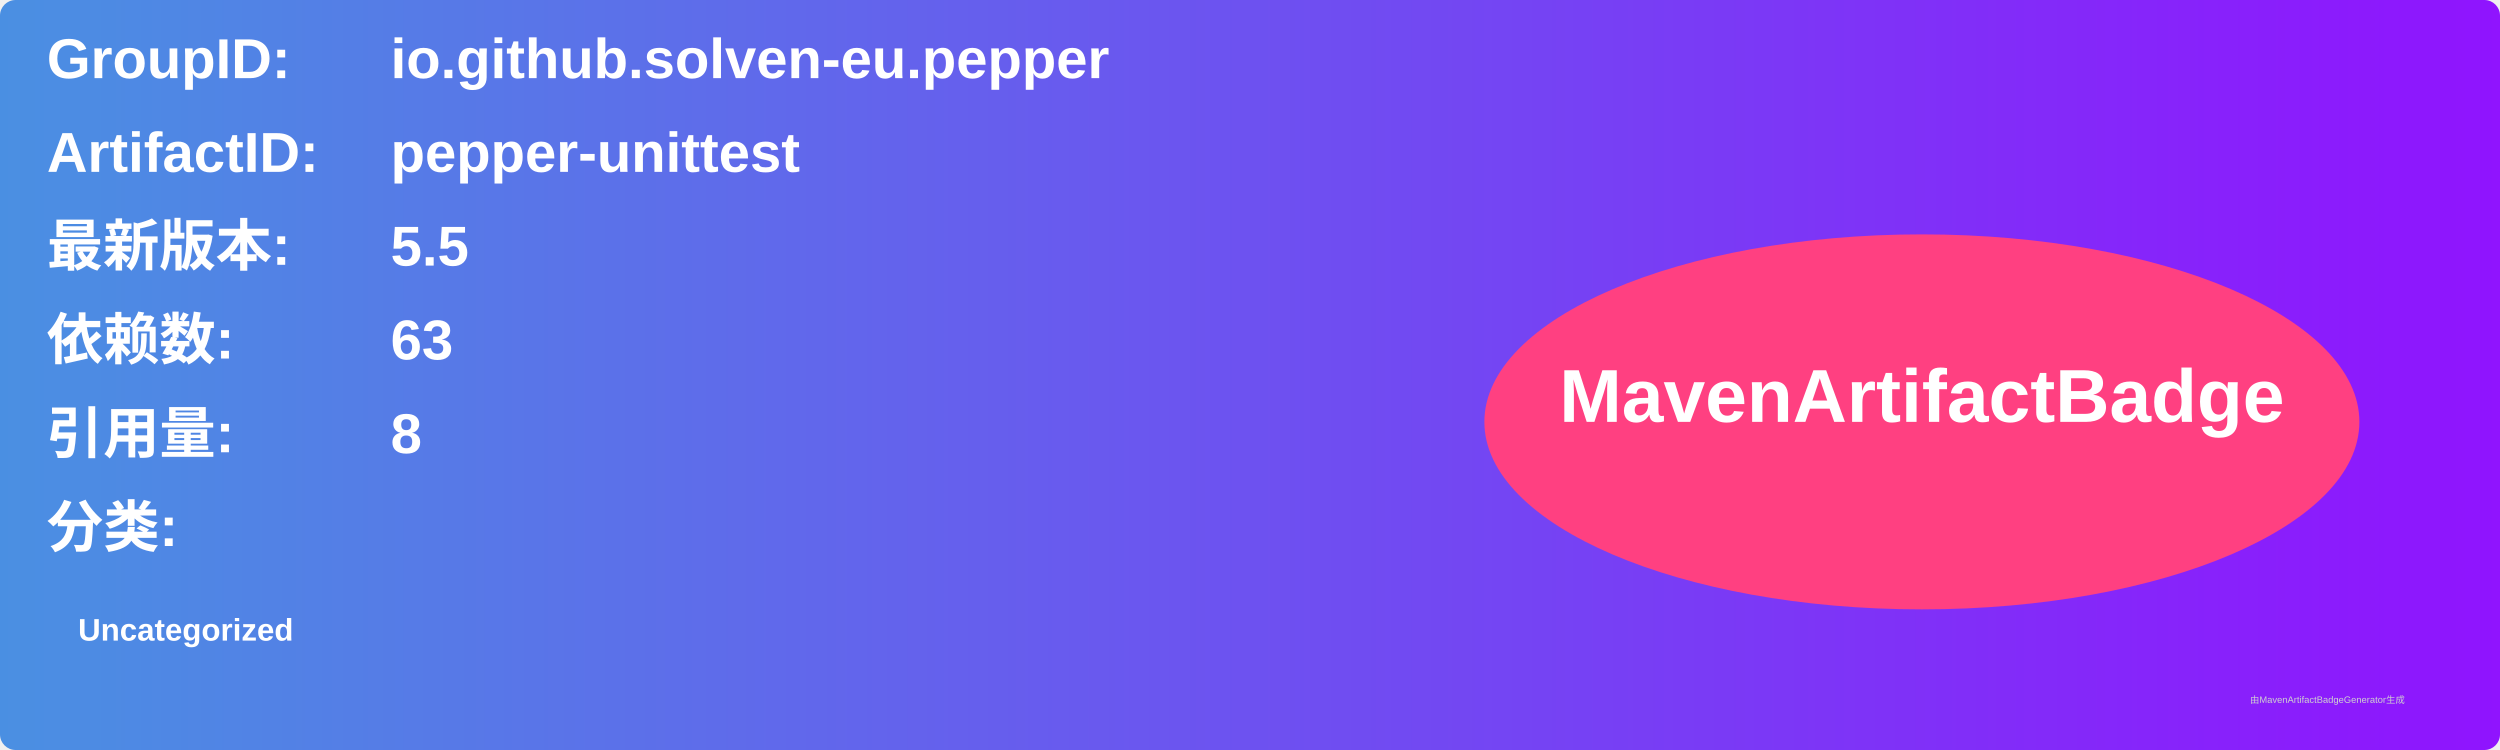
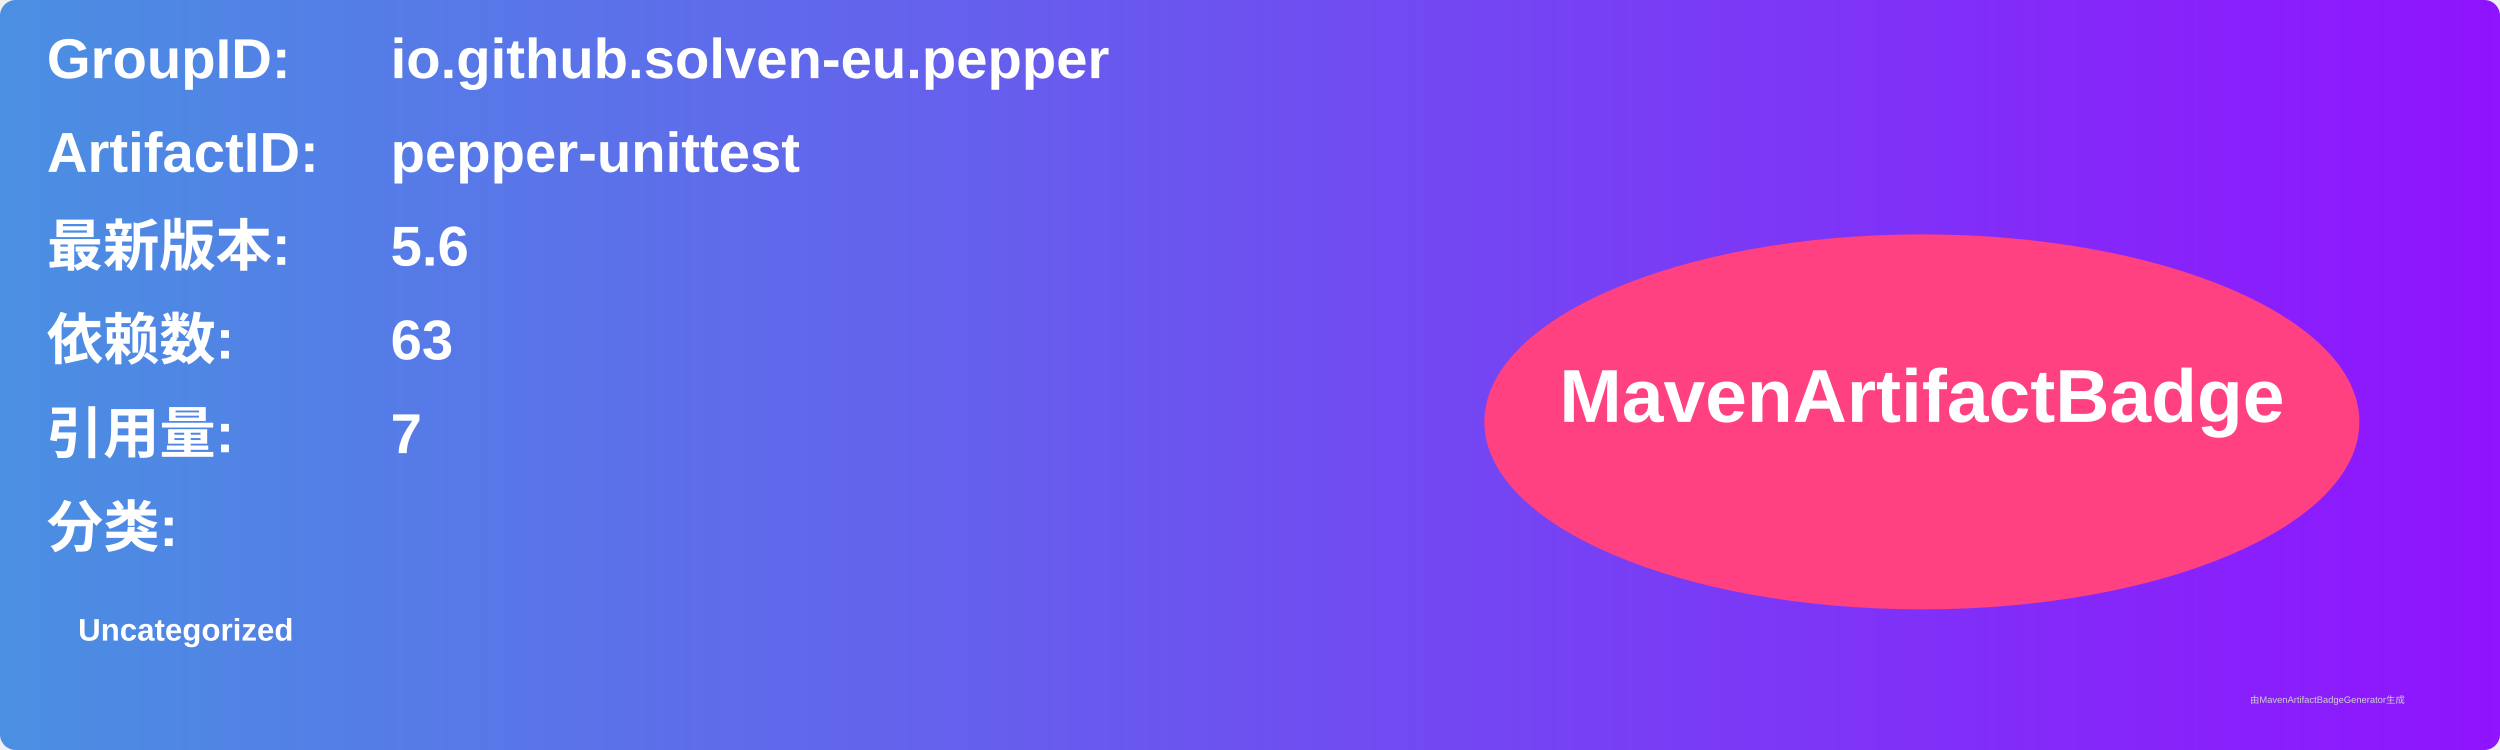
<svg xmlns="http://www.w3.org/2000/svg" width="800" height="240" viewBox="0 0 800 240">
  <linearGradient id="grad" x1="0%" y1="0%" x2="100%" y2="0%">
    <stop offset="0%" stop-color="#4a90e2" />
    <stop offset="100%" stop-color="#9013fe" />
  </linearGradient>
  <rect width="100%" height="100%" rx="5" ry="5" fill="url(#grad)" />
  <g transform="translate(15, 15)">
    <text x="0" y="10" font-family="Arial" font-size="18" fill="white" font-weight="bold" width="260">GroupID:</text>
    <text x="110" y="10" font-family="Arial" font-size="18" fill="white" font-weight="bold" width="460">io.github.solven-eu.pepper</text>
    <text x="0" y="40" font-family="Arial" font-size="18" fill="white" font-weight="bold" width="260">ArtifactID:</text>
    <text x="110" y="40" font-family="Arial" font-size="18" fill="white" font-weight="bold" width="460">pepper-unittest</text>
    <text x="0" y="70" font-family="Arial" font-size="18" fill="white" font-weight="bold">最新版本:</text>
    <text x="110" y="70" font-family="Arial" font-size="18" fill="white" font-weight="bold">
-       <tspan font-weight="bold">5.5</tspan>
+       <tspan font-weight="bold">5.6</tspan>
    </text>
    <text x="0" y="100" font-family="Arial" font-size="18" fill="white" font-weight="bold">依赖数: </text>
    <text x="110" y="100" font-family="Arial" font-size="18" fill="white">
      <tspan font-weight="bold">63</tspan>
    </text>
    <text x="0" y="130" font-family="Arial" font-size="18" fill="white" font-weight="bold">引用量: </text>
    <text x="110" y="130" font-family="Arial" font-size="18" fill="white">
-       <tspan font-weight="bold">8</tspan>
+       <tspan font-weight="bold">7</tspan>
    </text>
    <text x="0" y="160" font-family="Arial" font-size="18" fill="white" font-weight="bold">分类:</text>
    <text x="10" y="190" font-family="Arial" font-size="10" fill="white">
      <tspan font-weight="bold">Uncategorized</tspan>
    </text>
    <ellipse cx="600" cy="120" rx="140" ry="60" fill="#ff4081" />
    <text x="600" y="120" text-anchor="middle" font-family="Arial" font-size="24" fill="white" font-weight="bold">MavenArtifactBadge</text>
  </g>
  <text x="720" y="225" font-family="Arial" font-size="3" fill="#d0d0d0">由MavenArtifactBadgeGenerator生成</text>
</svg>
